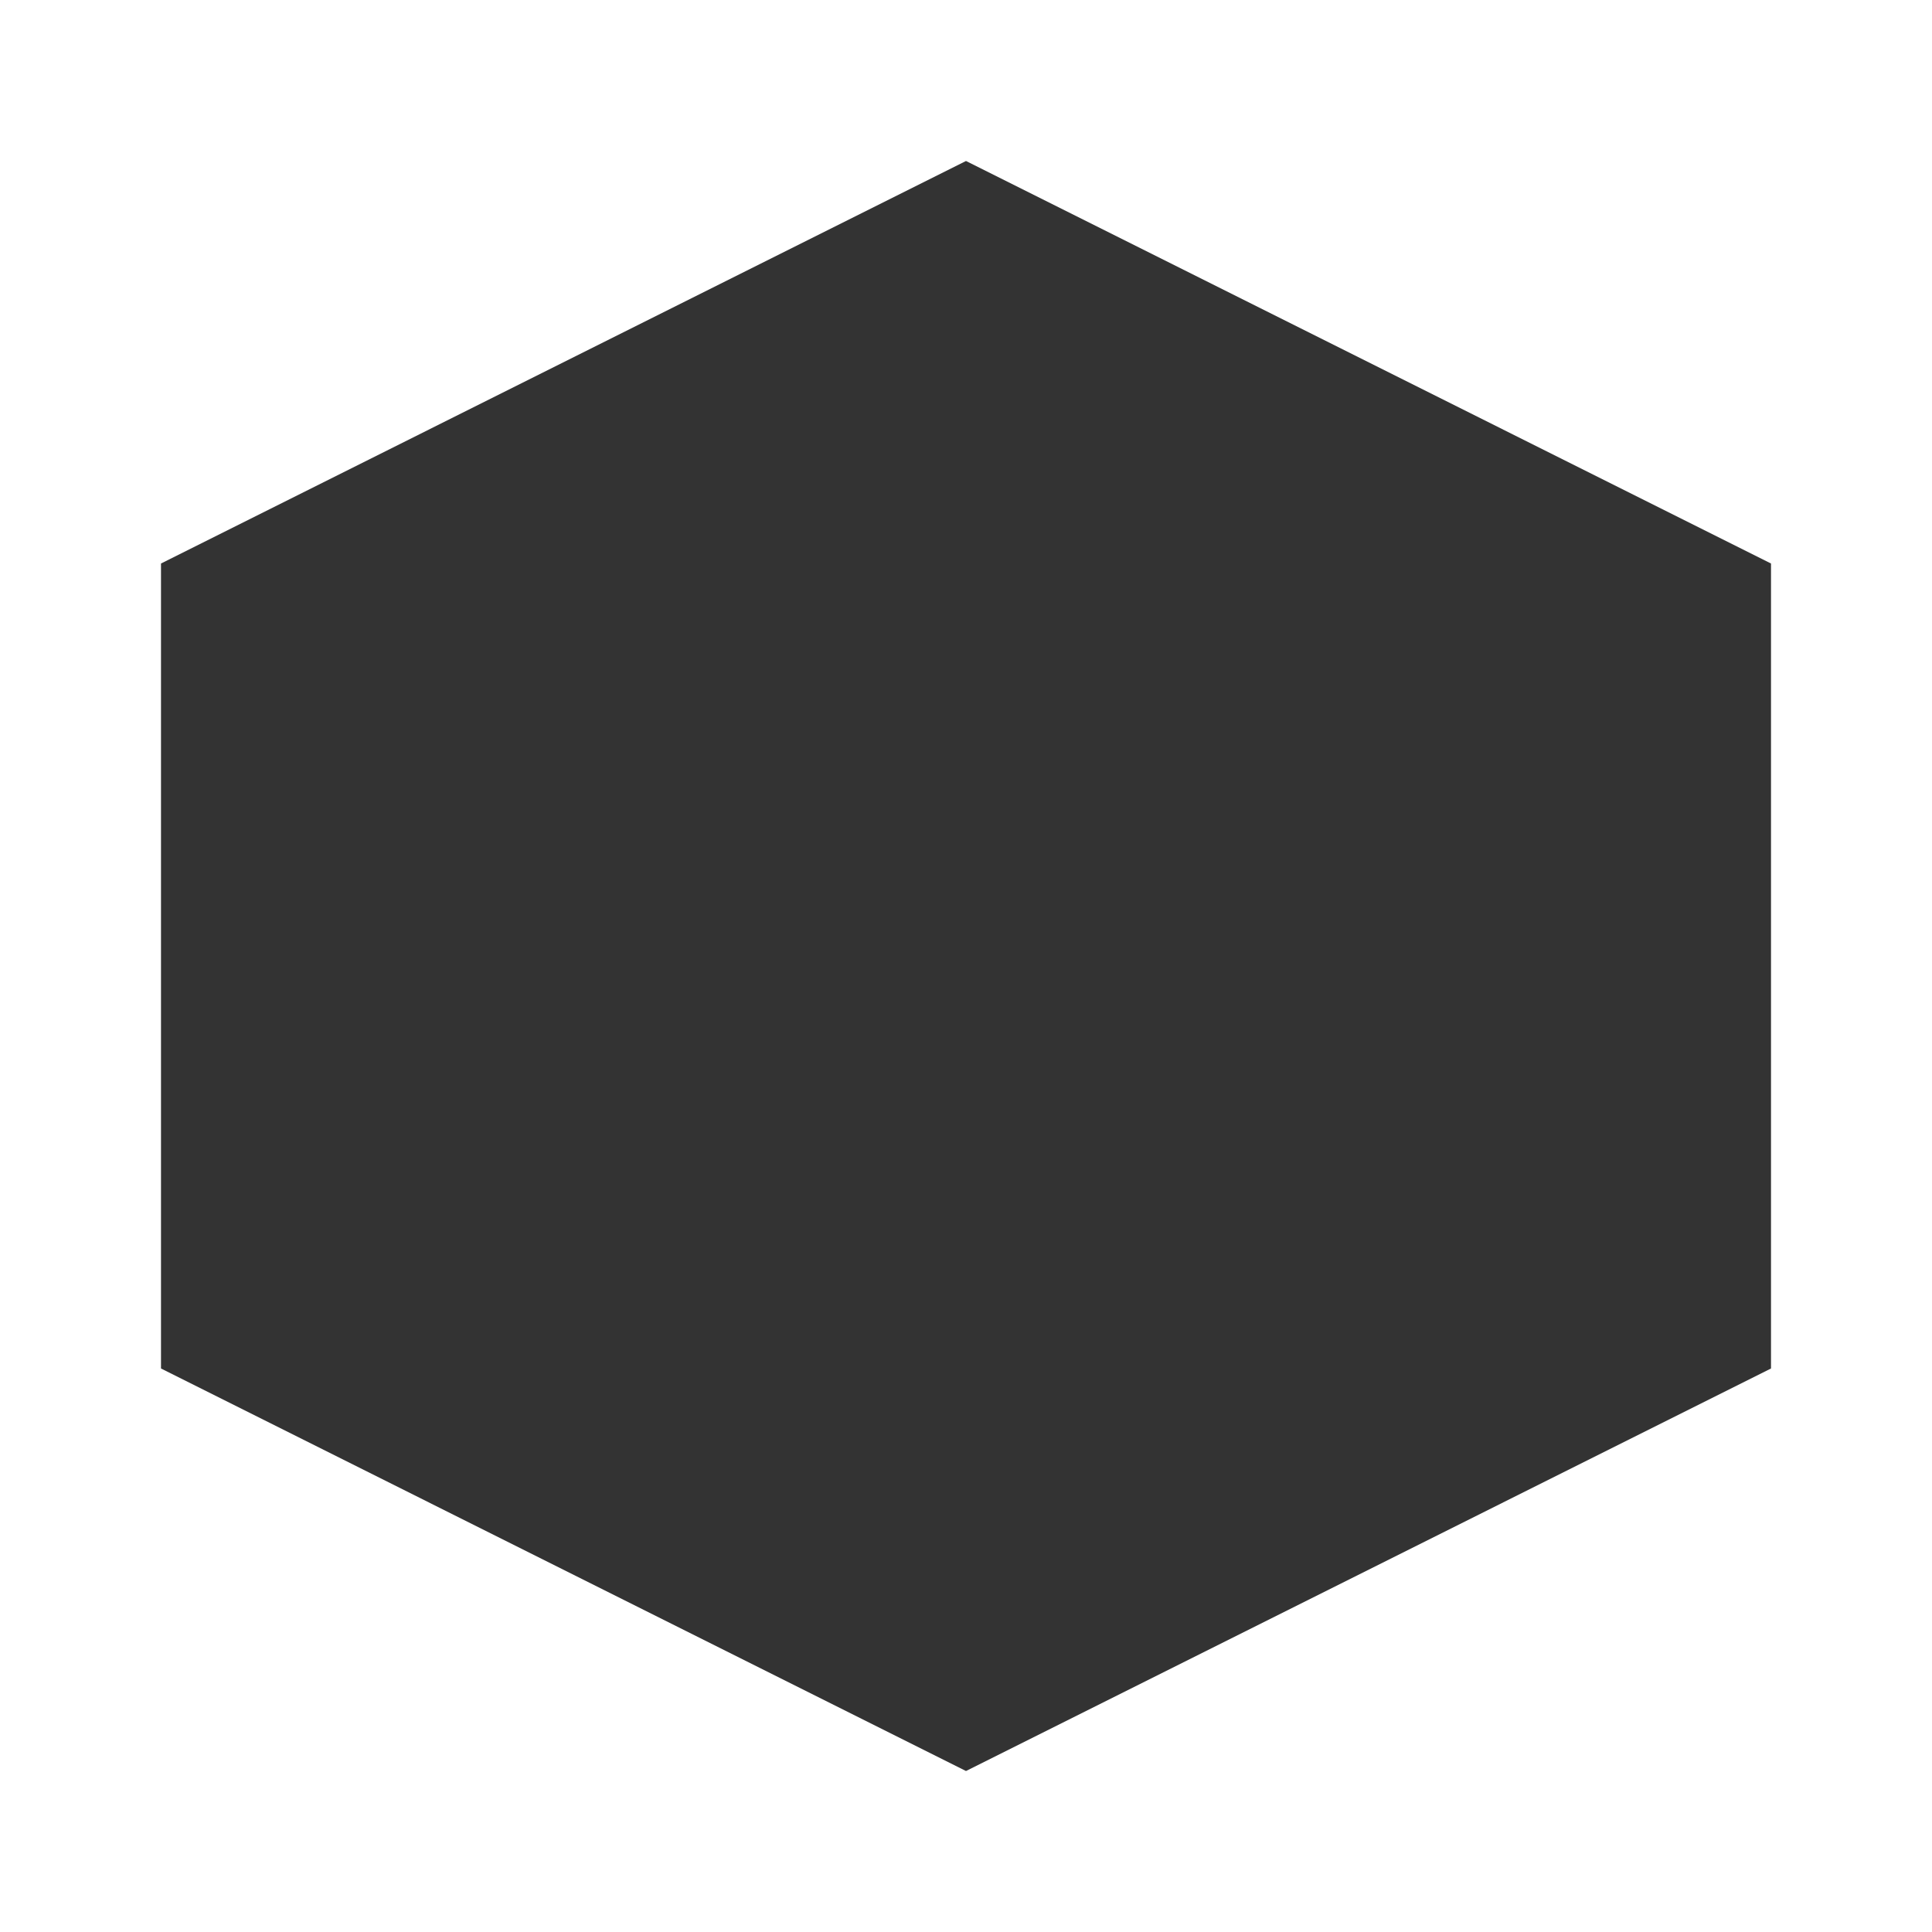
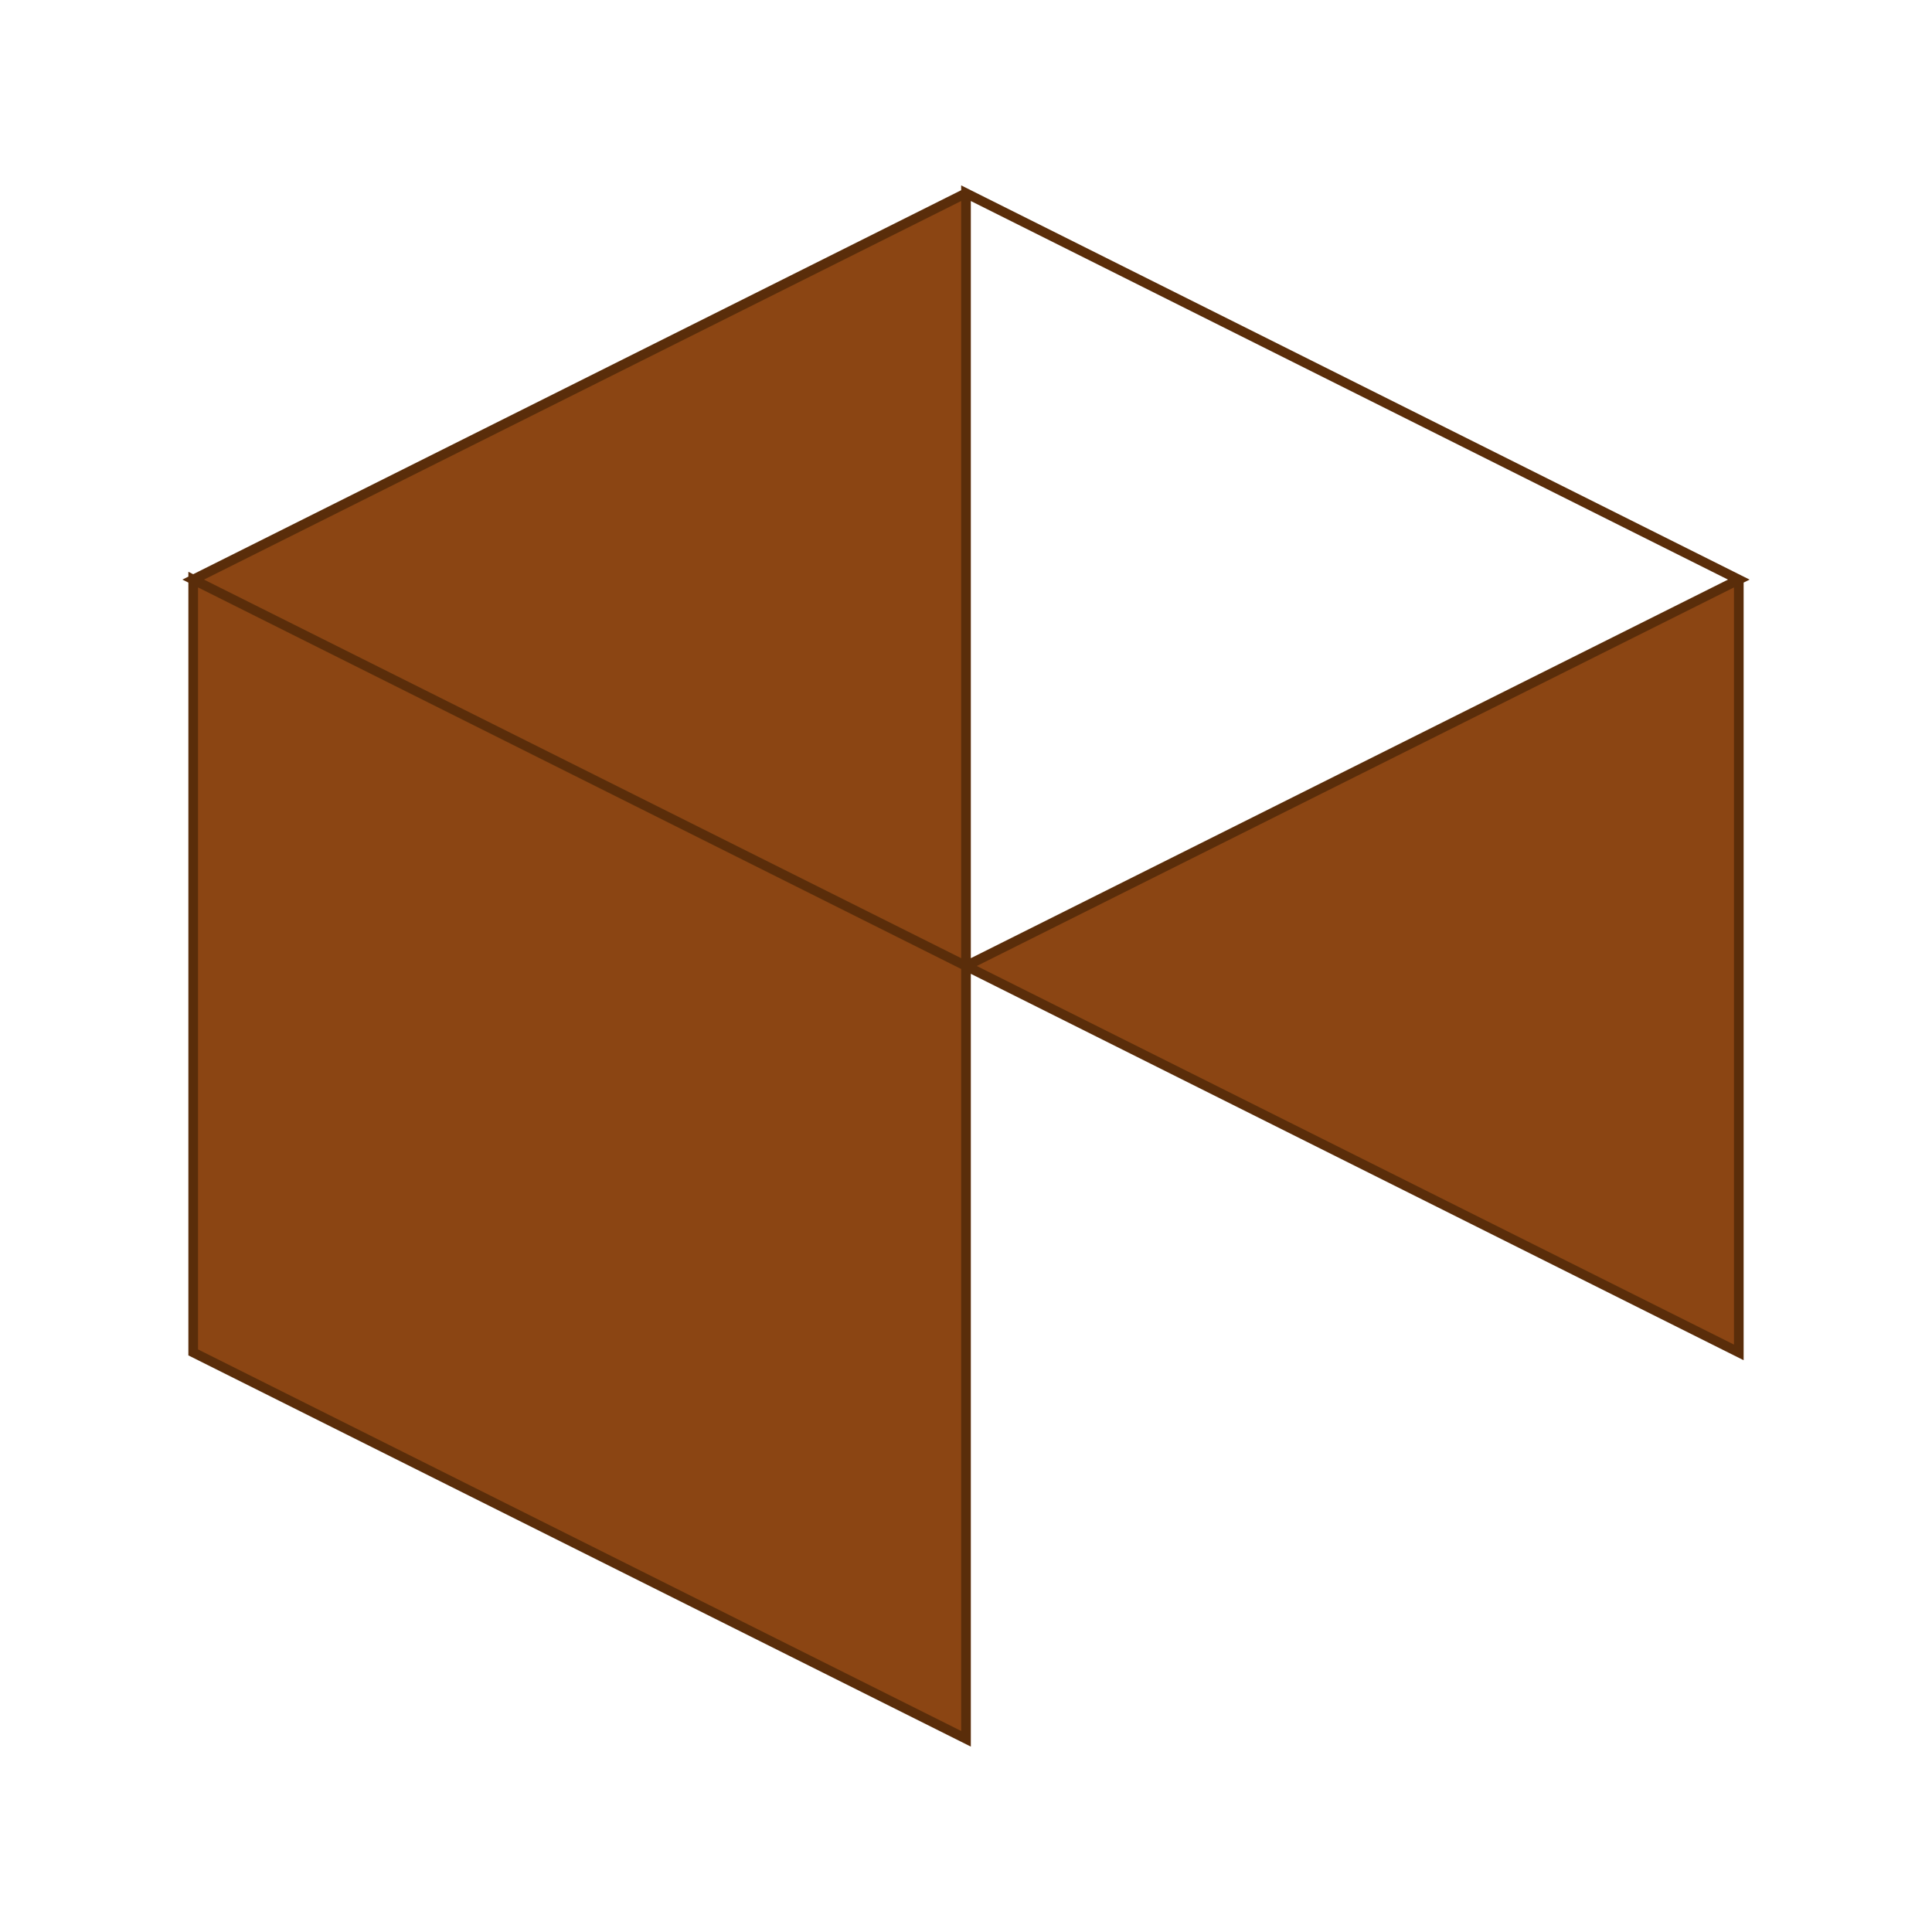
- <svg xmlns="http://www.w3.org/2000/svg" width="50" height="50" viewBox="0 0 24 24" fill="none">
-   <path d="M12 2L2 7l10 5 10-5-10-5zM2 17l10 5 10-5V7l-10 5-10-5v10z" fill="#333333" />
+ <svg xmlns="http://www.w3.org/2000/svg" width="100" height="100" viewBox="0 0 100 100" fill="#333333" stroke="#000000" stroke-width="0.5">
+   <path d="M50 10 L90 30 L50 50 L10 30 Z M10 30 L10 70 L50 90 L50 50 Z M50 50 L90 70 L90 30 L50 10 Z" fill="#8B4513" stroke="#5A2D0A" />
</svg>
